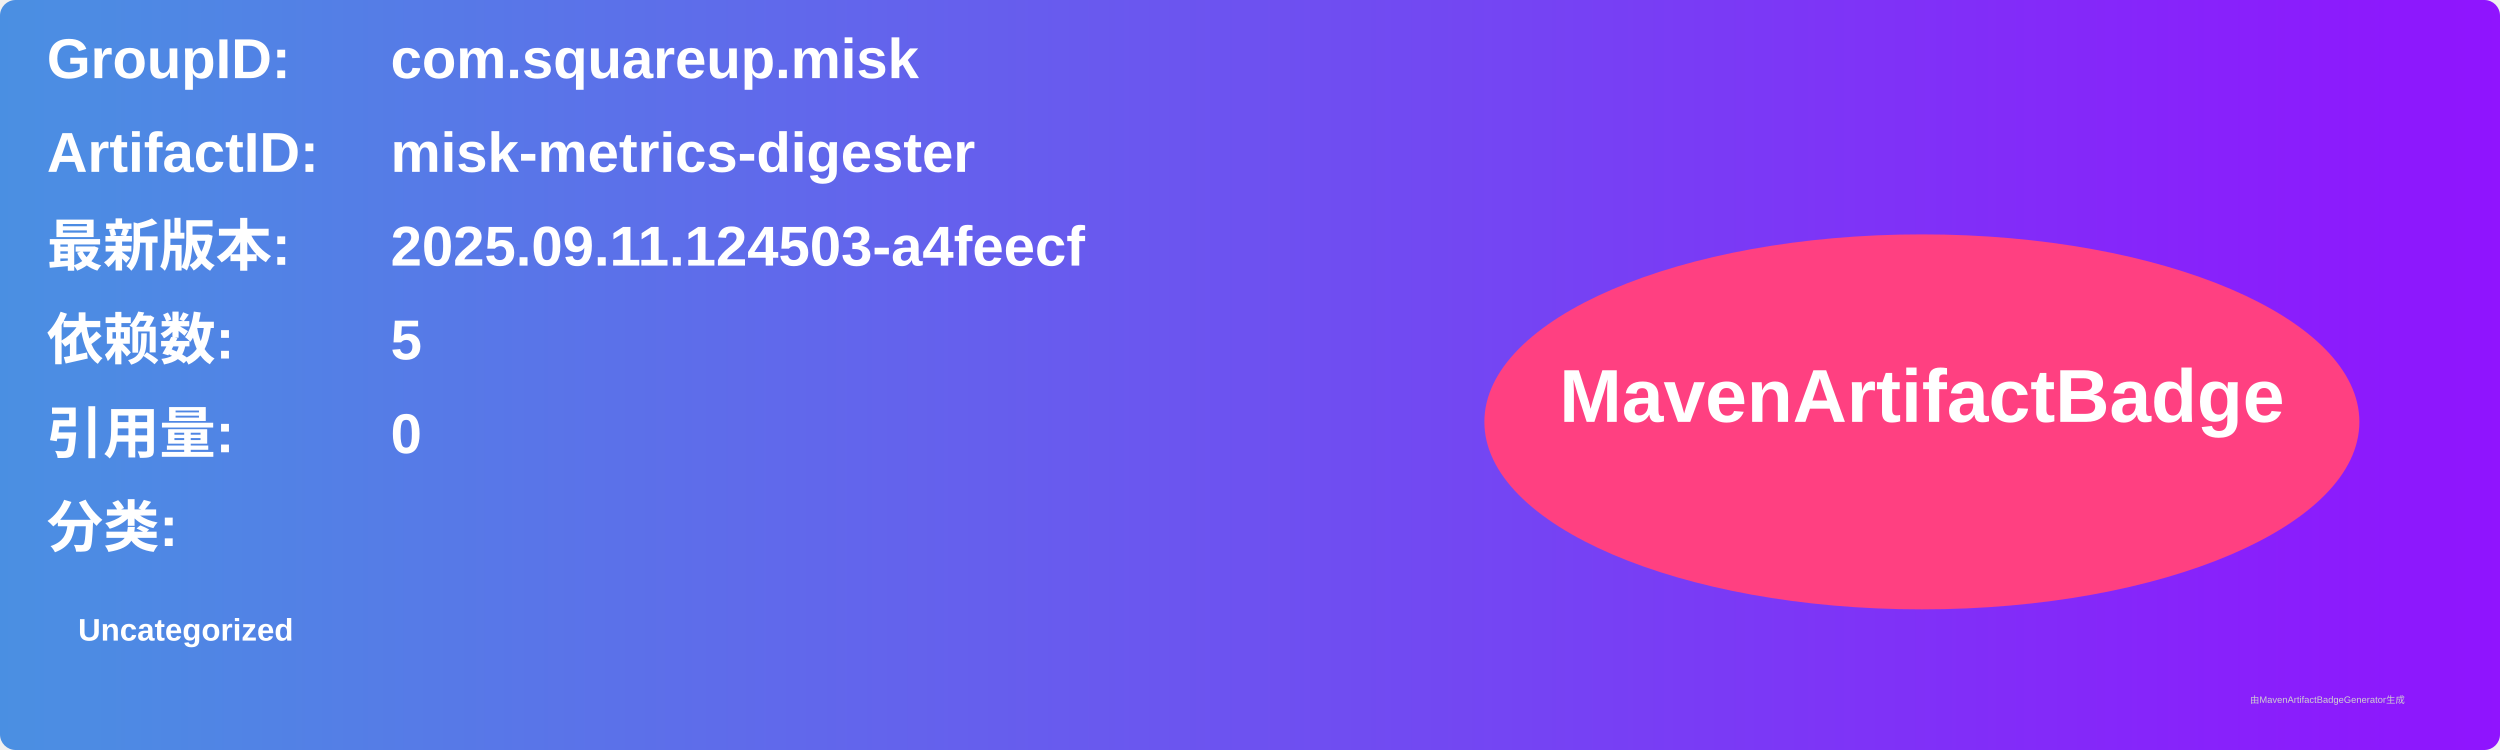
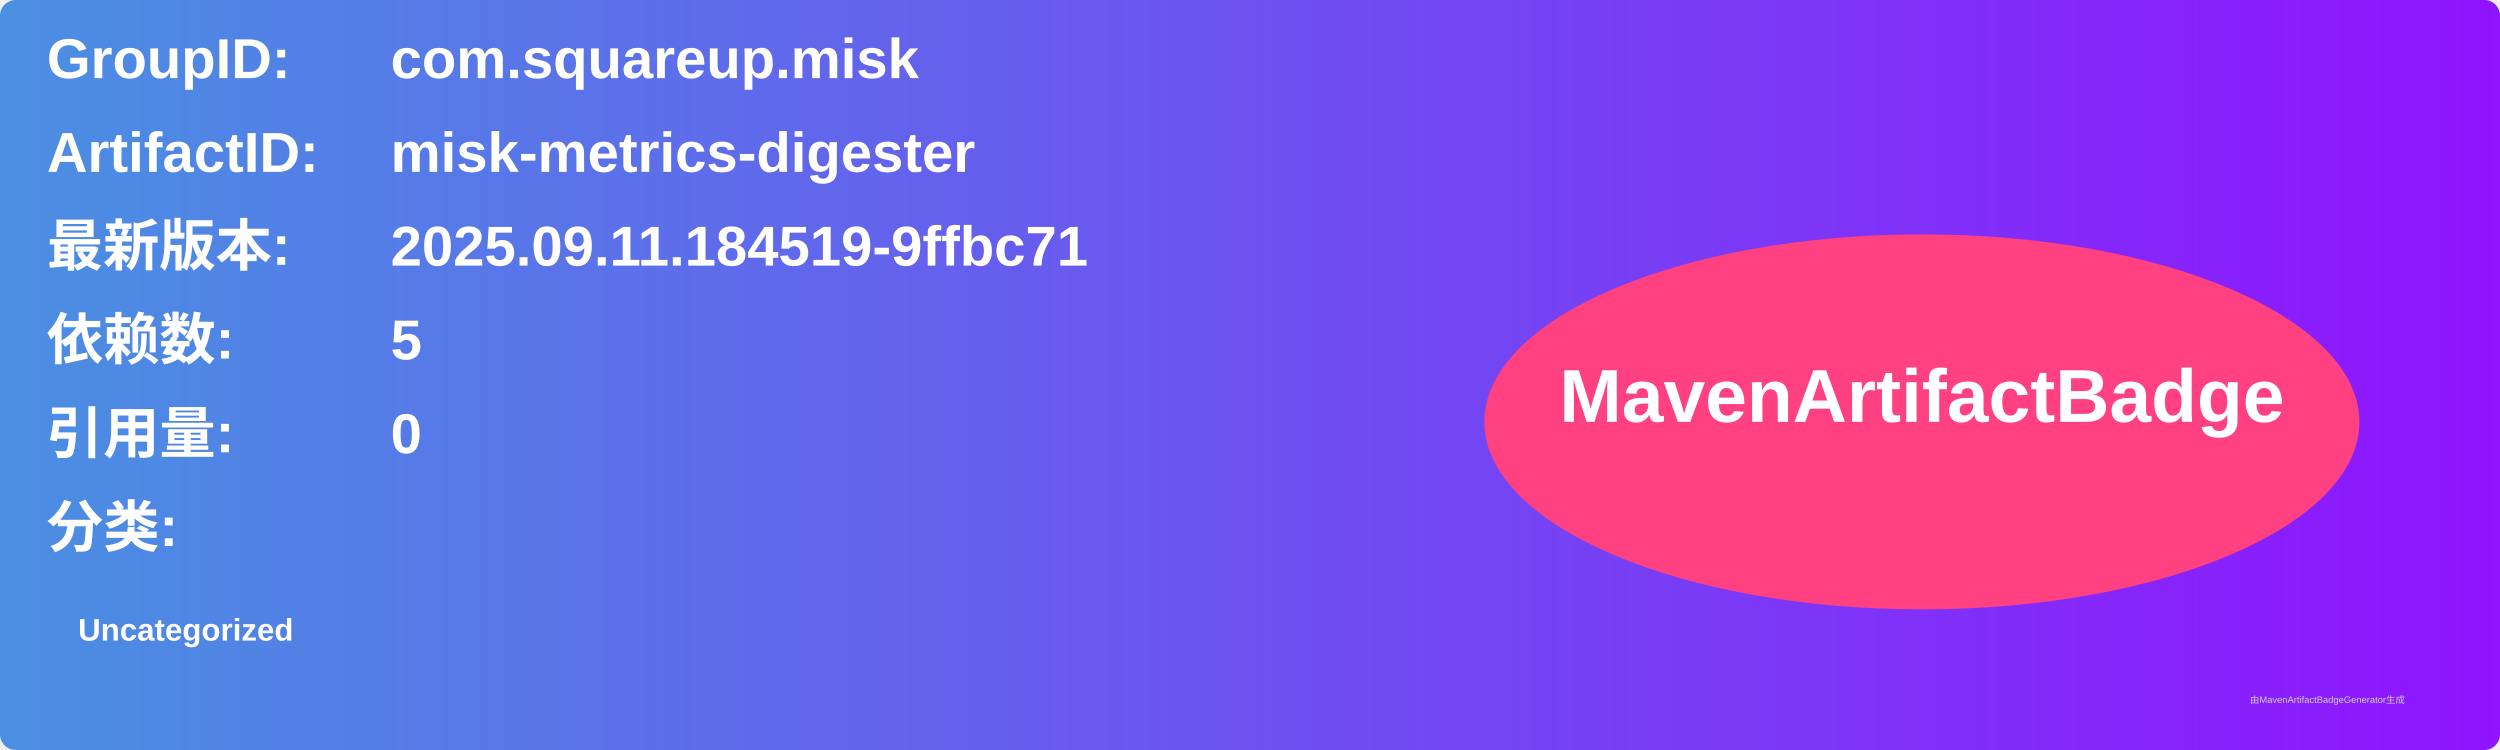
<svg xmlns="http://www.w3.org/2000/svg" width="800" height="240" viewBox="0 0 800 240">
  <linearGradient id="grad" x1="0%" y1="0%" x2="100%" y2="0%">
    <stop offset="0%" stop-color="#4a90e2" />
    <stop offset="100%" stop-color="#9013fe" />
  </linearGradient>
  <rect width="100%" height="100%" rx="5" ry="5" fill="url(#grad)" />
  <g transform="translate(15, 15)">
    <text x="0" y="10" font-family="Arial" font-size="18" fill="white" font-weight="bold" width="260">GroupID:</text>
    <text x="110" y="10" font-family="Arial" font-size="18" fill="white" font-weight="bold" width="460">com.squareup.misk</text>
    <text x="0" y="40" font-family="Arial" font-size="18" fill="white" font-weight="bold" width="260">ArtifactID:</text>
    <text x="110" y="40" font-family="Arial" font-size="18" fill="white" font-weight="bold" width="460">misk-metrics-digester</text>
    <text x="0" y="70" font-family="Arial" font-size="18" fill="white" font-weight="bold">最新版本:</text>
    <text x="110" y="70" font-family="Arial" font-size="18" fill="white" font-weight="bold">
-       <tspan font-weight="bold">2025.09.11.124503-a4feecf</tspan>
+       <tspan font-weight="bold">2025.09.11.184519-9ffbc71</tspan>
    </text>
    <text x="0" y="100" font-family="Arial" font-size="18" fill="white" font-weight="bold">依赖数: </text>
    <text x="110" y="100" font-family="Arial" font-size="18" fill="white">
      <tspan font-weight="bold">5</tspan>
    </text>
    <text x="0" y="130" font-family="Arial" font-size="18" fill="white" font-weight="bold">引用量: </text>
    <text x="110" y="130" font-family="Arial" font-size="18" fill="white">
      <tspan font-weight="bold">0</tspan>
    </text>
    <text x="0" y="160" font-family="Arial" font-size="18" fill="white" font-weight="bold">分类:</text>
    <text x="10" y="190" font-family="Arial" font-size="10" fill="white">
      <tspan font-weight="bold">Uncategorized</tspan>
    </text>
    <ellipse cx="600" cy="120" rx="140" ry="60" fill="#ff4081" />
    <text x="600" y="120" text-anchor="middle" font-family="Arial" font-size="24" fill="white" font-weight="bold">MavenArtifactBadge</text>
  </g>
  <text x="720" y="225" font-family="Arial" font-size="3" fill="#d0d0d0">由MavenArtifactBadgeGenerator生成</text>
</svg>
